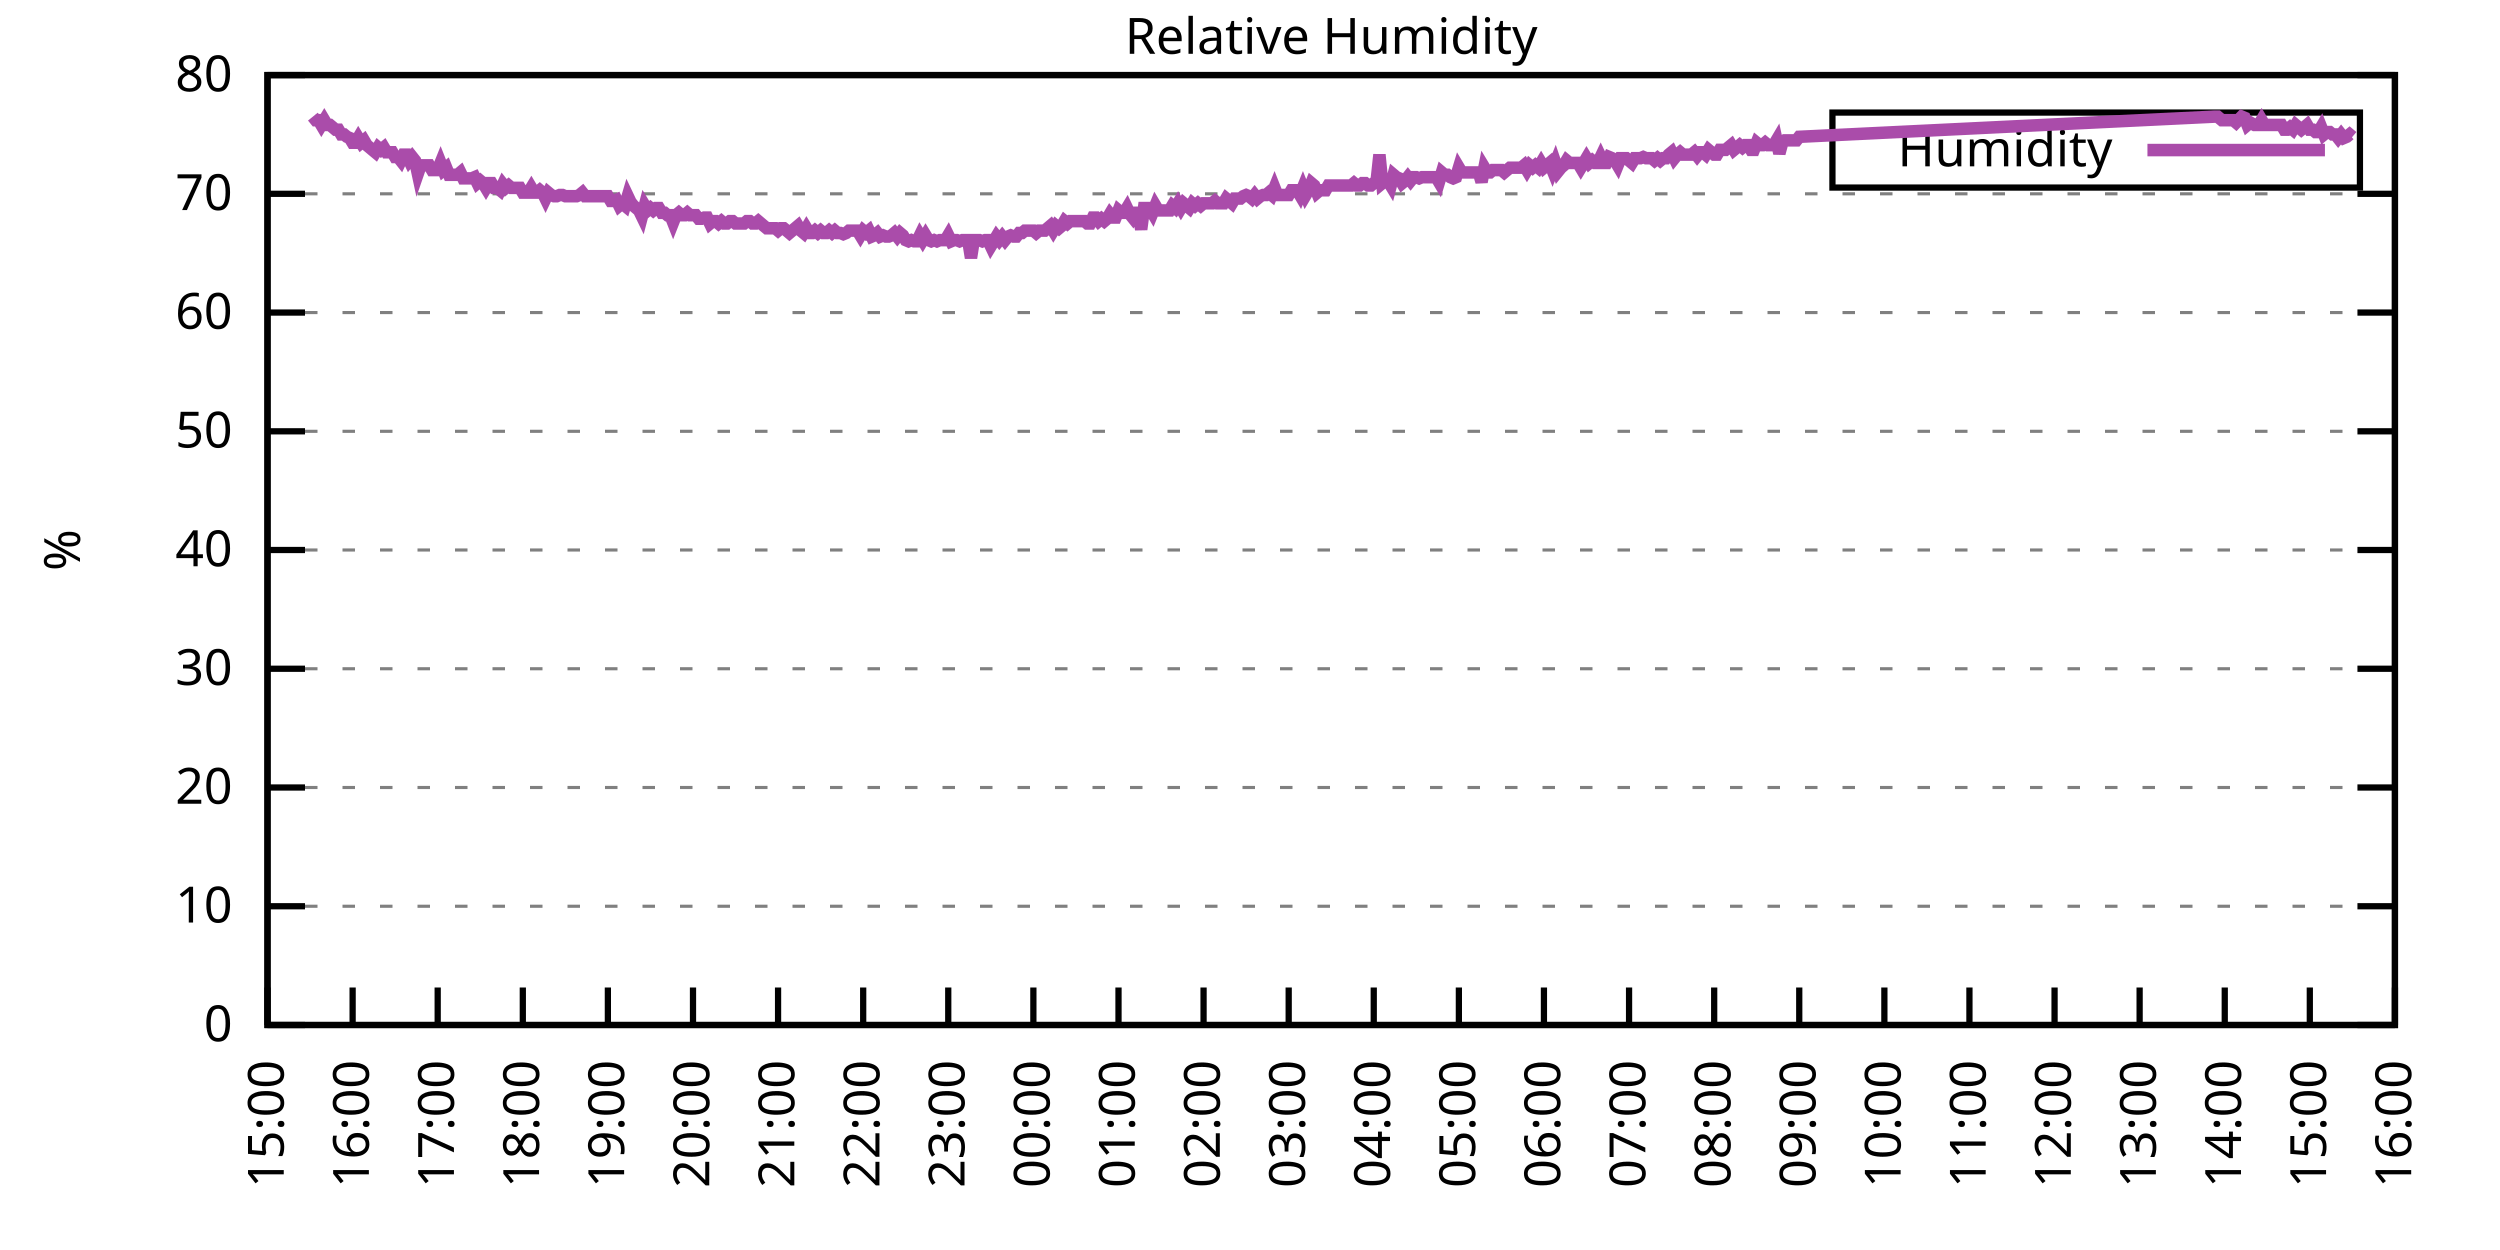
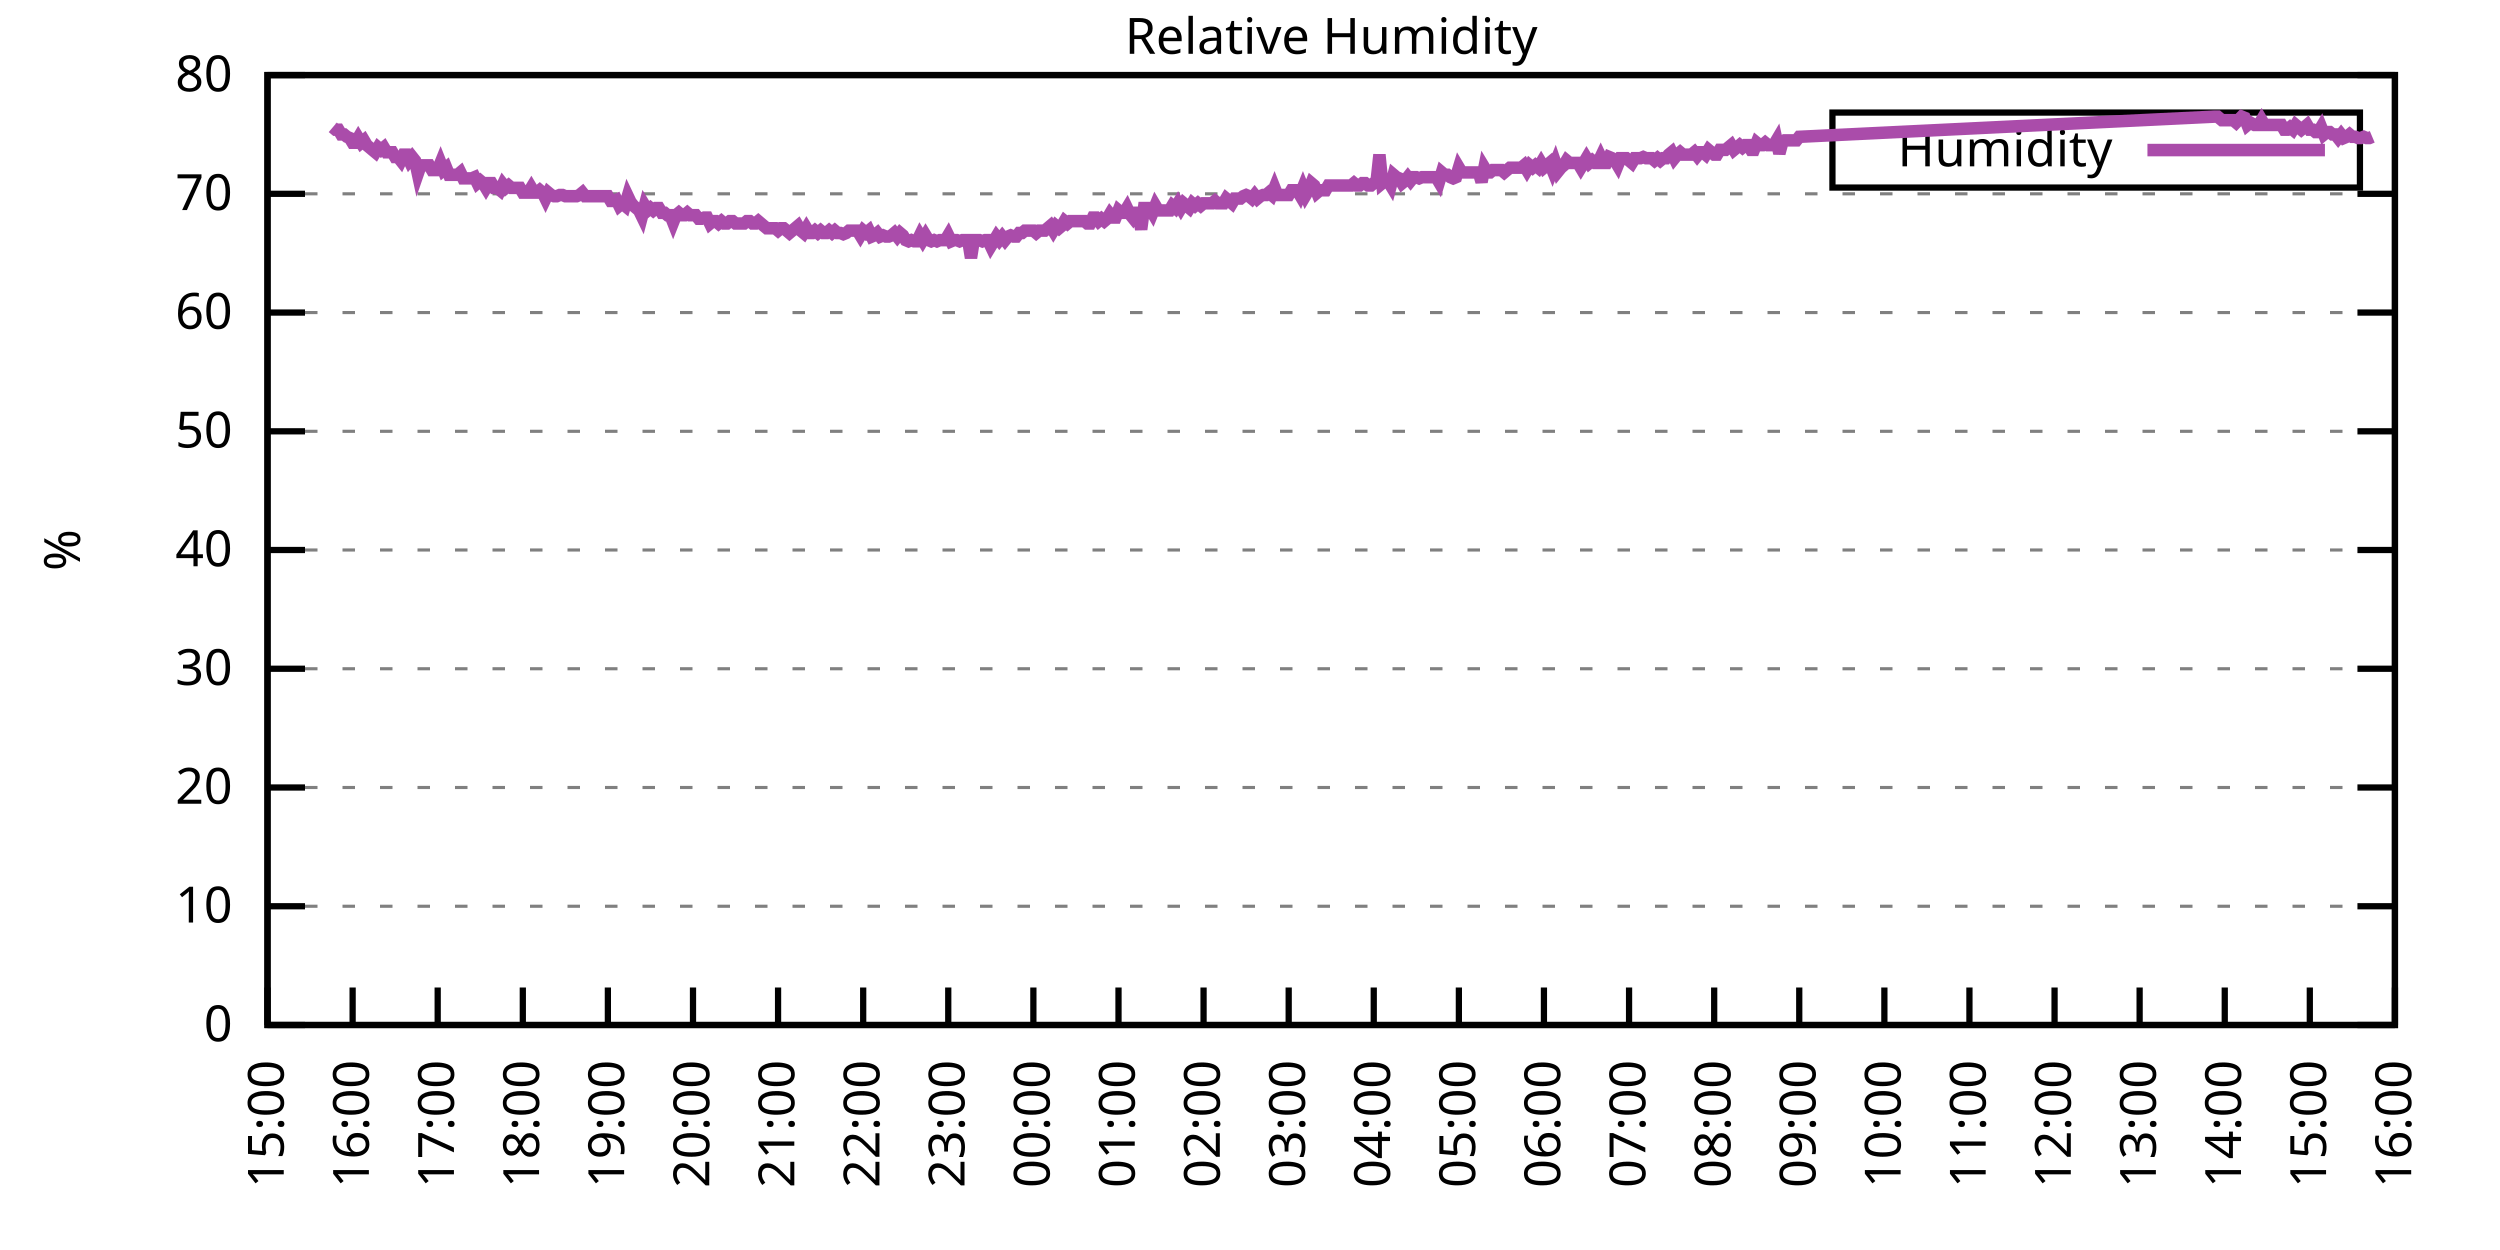
<svg xmlns="http://www.w3.org/2000/svg" xmlns:xlink="http://www.w3.org/1999/xlink" width="400" height="200" viewBox="0 0 400 200">
  <g id="gnuplot_canvas">
    <rect x="0" y="0" width="400" height="200" fill="none" />
    <defs>
      <circle id="gpDot" r="0.5" stroke-width="0.5" stroke="currentColor" />
      <path id="gpPt0" stroke-width="0.333" stroke="currentColor" d="M-1,0 h2 M0,-1 v2" />
      <path id="gpPt1" stroke-width="0.333" stroke="currentColor" d="M-1,-1 L1,1 M1,-1 L-1,1" />
      <path id="gpPt2" stroke-width="0.333" stroke="currentColor" d="M-1,0 L1,0 M0,-1 L0,1 M-1,-1 L1,1 M-1,1 L1,-1" />
      <rect id="gpPt3" stroke-width="0.333" stroke="currentColor" x="-1" y="-1" width="2" height="2" />
      <rect id="gpPt4" stroke-width="0.333" stroke="currentColor" fill="currentColor" x="-1" y="-1" width="2" height="2" />
      <circle id="gpPt5" stroke-width="0.333" stroke="currentColor" cx="0" cy="0" r="1" />
      <use xlink:href="#gpPt5" id="gpPt6" fill="currentColor" stroke="none" />
      <path id="gpPt7" stroke-width="0.333" stroke="currentColor" d="M0,-1.33 L-1.33,0.67 L1.33,0.67 z" />
      <use xlink:href="#gpPt7" id="gpPt8" fill="currentColor" stroke="none" />
      <use xlink:href="#gpPt7" id="gpPt9" stroke="currentColor" transform="rotate(180)" />
      <use xlink:href="#gpPt9" id="gpPt10" fill="currentColor" stroke="none" />
      <use xlink:href="#gpPt3" id="gpPt11" stroke="currentColor" transform="rotate(45)" />
      <use xlink:href="#gpPt11" id="gpPt12" fill="currentColor" stroke="none" />
      <path id="gpPt13" stroke-width="0.333" stroke="currentColor" d="M0,1.330 L1.265,0.411 L0.782,-1.067 L-0.782,-1.076 L-1.265,0.411 z" />
      <use xlink:href="#gpPt13" id="gpPt14" fill="currentColor" stroke="none" />
      <filter id="textbox" filterUnits="objectBoundingBox" x="0" y="0" height="1" width="1">
        <feFlood flood-color="white" flood-opacity="1" result="bgnd" />
        <feComposite in="SourceGraphic" in2="bgnd" operator="atop" />
      </filter>
      <filter id="greybox" filterUnits="objectBoundingBox" x="0" y="0" height="1" width="1">
        <feFlood flood-color="lightgrey" flood-opacity="1" result="grey" />
        <feComposite in="SourceGraphic" in2="grey" operator="atop" />
      </filter>
    </defs>
    <g fill="none" color="white" stroke="currentColor" stroke-width="1.00" stroke-linecap="butt" stroke-linejoin="miter">
</g>
    <g fill="none" color="black" stroke="currentColor" stroke-width="1.00" stroke-linecap="butt" stroke-linejoin="miter">
      <g stroke="none" shape-rendering="crispEdges">
        <polygon fill="rgb(255, 255, 255)" points="42.80,164.00 383.18,164.00 383.18,12.02 42.80,12.02 " />
      </g>
    </g>
    <g fill="none" color="black" stroke="currentColor" stroke-width="1.00" stroke-linecap="butt" stroke-linejoin="miter">
</g>
    <g fill="none" color="black" stroke="black" stroke-width="0.50" stroke-linecap="butt" stroke-linejoin="miter">
</g>
    <g fill="none" color="gray" stroke="currentColor" stroke-width="0.50" stroke-linecap="butt" stroke-linejoin="miter">
      <path stroke="gray" stroke-dasharray="2,4" class="gridline" d="M42.80,164.00 L383.19,164.00  " />
    </g>
    <g fill="none" color="gray" stroke="gray" stroke-width="1.00" stroke-linecap="butt" stroke-linejoin="miter">
</g>
    <g fill="none" color="black" stroke="currentColor" stroke-width="1.00" stroke-linecap="butt" stroke-linejoin="miter">
      <path stroke="black" d="M42.80,164.00 L48.80,164.00 M383.19,164.00 L377.19,164.00  " />
      <g transform="translate(37.20,166.60)" stroke="none" fill="black" font-family="Sans" font-size="8.00" text-anchor="end">
        <text>
          <tspan font-family="Sans"> 0</tspan>
        </text>
      </g>
    </g>
    <g fill="none" color="black" stroke="currentColor" stroke-width="1.00" stroke-linecap="butt" stroke-linejoin="miter">
</g>
    <g fill="none" color="black" stroke="black" stroke-width="0.50" stroke-linecap="butt" stroke-linejoin="miter">
</g>
    <g fill="none" color="gray" stroke="currentColor" stroke-width="0.50" stroke-linecap="butt" stroke-linejoin="miter">
      <path stroke="gray" stroke-dasharray="2,4" class="gridline" d="M42.80,145.00 L383.19,145.00  " />
    </g>
    <g fill="none" color="gray" stroke="gray" stroke-width="1.00" stroke-linecap="butt" stroke-linejoin="miter">
</g>
    <g fill="none" color="black" stroke="currentColor" stroke-width="1.00" stroke-linecap="butt" stroke-linejoin="miter">
      <path stroke="black" d="M42.80,145.00 L48.80,145.00 M383.19,145.00 L377.19,145.00  " />
      <g transform="translate(37.20,147.60)" stroke="none" fill="black" font-family="Sans" font-size="8.00" text-anchor="end">
        <text>
          <tspan font-family="Sans"> 10</tspan>
        </text>
      </g>
    </g>
    <g fill="none" color="black" stroke="currentColor" stroke-width="1.00" stroke-linecap="butt" stroke-linejoin="miter">
</g>
    <g fill="none" color="black" stroke="black" stroke-width="0.50" stroke-linecap="butt" stroke-linejoin="miter">
</g>
    <g fill="none" color="gray" stroke="currentColor" stroke-width="0.50" stroke-linecap="butt" stroke-linejoin="miter">
      <path stroke="gray" stroke-dasharray="2,4" class="gridline" d="M42.80,126.00 L383.19,126.00  " />
    </g>
    <g fill="none" color="gray" stroke="gray" stroke-width="1.00" stroke-linecap="butt" stroke-linejoin="miter">
</g>
    <g fill="none" color="black" stroke="currentColor" stroke-width="1.00" stroke-linecap="butt" stroke-linejoin="miter">
      <path stroke="black" d="M42.80,126.00 L48.80,126.00 M383.19,126.00 L377.19,126.00  " />
      <g transform="translate(37.20,128.60)" stroke="none" fill="black" font-family="Sans" font-size="8.00" text-anchor="end">
        <text>
          <tspan font-family="Sans"> 20</tspan>
        </text>
      </g>
    </g>
    <g fill="none" color="black" stroke="currentColor" stroke-width="1.00" stroke-linecap="butt" stroke-linejoin="miter">
</g>
    <g fill="none" color="black" stroke="black" stroke-width="0.50" stroke-linecap="butt" stroke-linejoin="miter">
</g>
    <g fill="none" color="gray" stroke="currentColor" stroke-width="0.50" stroke-linecap="butt" stroke-linejoin="miter">
      <path stroke="gray" stroke-dasharray="2,4" class="gridline" d="M42.80,107.00 L383.19,107.00  " />
    </g>
    <g fill="none" color="gray" stroke="gray" stroke-width="1.00" stroke-linecap="butt" stroke-linejoin="miter">
</g>
    <g fill="none" color="black" stroke="currentColor" stroke-width="1.00" stroke-linecap="butt" stroke-linejoin="miter">
      <path stroke="black" d="M42.80,107.00 L48.80,107.00 M383.19,107.00 L377.19,107.00  " />
      <g transform="translate(37.20,109.60)" stroke="none" fill="black" font-family="Sans" font-size="8.00" text-anchor="end">
        <text>
          <tspan font-family="Sans"> 30</tspan>
        </text>
      </g>
    </g>
    <g fill="none" color="black" stroke="currentColor" stroke-width="1.00" stroke-linecap="butt" stroke-linejoin="miter">
</g>
    <g fill="none" color="black" stroke="black" stroke-width="0.50" stroke-linecap="butt" stroke-linejoin="miter">
</g>
    <g fill="none" color="gray" stroke="currentColor" stroke-width="0.50" stroke-linecap="butt" stroke-linejoin="miter">
      <path stroke="gray" stroke-dasharray="2,4" class="gridline" d="M42.80,88.00 L383.19,88.00  " />
    </g>
    <g fill="none" color="gray" stroke="gray" stroke-width="1.00" stroke-linecap="butt" stroke-linejoin="miter">
</g>
    <g fill="none" color="black" stroke="currentColor" stroke-width="1.00" stroke-linecap="butt" stroke-linejoin="miter">
      <path stroke="black" d="M42.80,88.00 L48.80,88.00 M383.19,88.00 L377.19,88.00  " />
      <g transform="translate(37.20,90.60)" stroke="none" fill="black" font-family="Sans" font-size="8.00" text-anchor="end">
        <text>
          <tspan font-family="Sans"> 40</tspan>
        </text>
      </g>
    </g>
    <g fill="none" color="black" stroke="currentColor" stroke-width="1.00" stroke-linecap="butt" stroke-linejoin="miter">
</g>
    <g fill="none" color="black" stroke="black" stroke-width="0.50" stroke-linecap="butt" stroke-linejoin="miter">
</g>
    <g fill="none" color="gray" stroke="currentColor" stroke-width="0.50" stroke-linecap="butt" stroke-linejoin="miter">
      <path stroke="gray" stroke-dasharray="2,4" class="gridline" d="M42.80,69.01 L383.19,69.01  " />
    </g>
    <g fill="none" color="gray" stroke="gray" stroke-width="1.00" stroke-linecap="butt" stroke-linejoin="miter">
</g>
    <g fill="none" color="black" stroke="currentColor" stroke-width="1.00" stroke-linecap="butt" stroke-linejoin="miter">
      <path stroke="black" d="M42.80,69.01 L48.80,69.01 M383.19,69.01 L377.19,69.01  " />
      <g transform="translate(37.20,71.61)" stroke="none" fill="black" font-family="Sans" font-size="8.00" text-anchor="end">
        <text>
          <tspan font-family="Sans"> 50</tspan>
        </text>
      </g>
    </g>
    <g fill="none" color="black" stroke="currentColor" stroke-width="1.00" stroke-linecap="butt" stroke-linejoin="miter">
</g>
    <g fill="none" color="black" stroke="black" stroke-width="0.50" stroke-linecap="butt" stroke-linejoin="miter">
</g>
    <g fill="none" color="gray" stroke="currentColor" stroke-width="0.50" stroke-linecap="butt" stroke-linejoin="miter">
      <path stroke="gray" stroke-dasharray="2,4" class="gridline" d="M42.80,50.01 L383.19,50.01  " />
    </g>
    <g fill="none" color="gray" stroke="gray" stroke-width="1.00" stroke-linecap="butt" stroke-linejoin="miter">
</g>
    <g fill="none" color="black" stroke="currentColor" stroke-width="1.00" stroke-linecap="butt" stroke-linejoin="miter">
      <path stroke="black" d="M42.80,50.01 L48.80,50.01 M383.19,50.01 L377.19,50.01  " />
      <g transform="translate(37.20,52.61)" stroke="none" fill="black" font-family="Sans" font-size="8.00" text-anchor="end">
        <text>
          <tspan font-family="Sans"> 60</tspan>
        </text>
      </g>
    </g>
    <g fill="none" color="black" stroke="currentColor" stroke-width="1.00" stroke-linecap="butt" stroke-linejoin="miter">
</g>
    <g fill="none" color="black" stroke="black" stroke-width="0.50" stroke-linecap="butt" stroke-linejoin="miter">
</g>
    <g fill="none" color="gray" stroke="currentColor" stroke-width="0.50" stroke-linecap="butt" stroke-linejoin="miter">
      <path stroke="gray" stroke-dasharray="2,4" class="gridline" d="M42.80,31.01 L383.19,31.01  " />
    </g>
    <g fill="none" color="gray" stroke="gray" stroke-width="1.00" stroke-linecap="butt" stroke-linejoin="miter">
</g>
    <g fill="none" color="black" stroke="currentColor" stroke-width="1.00" stroke-linecap="butt" stroke-linejoin="miter">
      <path stroke="black" d="M42.80,31.01 L48.80,31.01 M383.19,31.01 L377.19,31.01  " />
      <g transform="translate(37.20,33.61)" stroke="none" fill="black" font-family="Sans" font-size="8.00" text-anchor="end">
        <text>
          <tspan font-family="Sans"> 70</tspan>
        </text>
      </g>
    </g>
    <g fill="none" color="black" stroke="currentColor" stroke-width="1.00" stroke-linecap="butt" stroke-linejoin="miter">
</g>
    <g fill="none" color="black" stroke="black" stroke-width="0.50" stroke-linecap="butt" stroke-linejoin="miter">
</g>
    <g fill="none" color="gray" stroke="currentColor" stroke-width="0.50" stroke-linecap="butt" stroke-linejoin="miter">
      <path stroke="gray" stroke-dasharray="2,4" class="gridline" d="M42.80,12.01 L383.19,12.01  " />
    </g>
    <g fill="none" color="gray" stroke="gray" stroke-width="1.00" stroke-linecap="butt" stroke-linejoin="miter">
</g>
    <g fill="none" color="black" stroke="currentColor" stroke-width="1.00" stroke-linecap="butt" stroke-linejoin="miter">
      <path stroke="black" d="M42.80,12.01 L48.80,12.01 M383.19,12.01 L377.19,12.01  " />
      <g transform="translate(37.20,14.61)" stroke="none" fill="black" font-family="Sans" font-size="8.00" text-anchor="end">
        <text>
          <tspan font-family="Sans"> 80</tspan>
        </text>
      </g>
    </g>
    <g fill="none" color="black" stroke="currentColor" stroke-width="1.00" stroke-linecap="butt" stroke-linejoin="miter">
      <path stroke="black" d="M42.80,164.00 L42.80,158.00  " />
      <g transform="translate(45.40,169.60) rotate(270.00)" stroke="none" fill="black" font-family="Sans" font-size="8.00" text-anchor="end">
        <text>
          <tspan font-family="Sans">15:00</tspan>
        </text>
      </g>
    </g>
    <g fill="none" color="black" stroke="currentColor" stroke-width="1.00" stroke-linecap="butt" stroke-linejoin="miter">
      <path stroke="black" d="M56.42,164.00 L56.42,158.00  " />
      <g transform="translate(59.02,169.60) rotate(270.00)" stroke="none" fill="black" font-family="Sans" font-size="8.00" text-anchor="end">
        <text>
          <tspan font-family="Sans">16:00</tspan>
        </text>
      </g>
    </g>
    <g fill="none" color="black" stroke="currentColor" stroke-width="1.00" stroke-linecap="butt" stroke-linejoin="miter">
      <path stroke="black" d="M70.03,164.00 L70.03,158.00  " />
      <g transform="translate(72.63,169.60) rotate(270.00)" stroke="none" fill="black" font-family="Sans" font-size="8.00" text-anchor="end">
        <text>
          <tspan font-family="Sans">17:00</tspan>
        </text>
      </g>
    </g>
    <g fill="none" color="black" stroke="currentColor" stroke-width="1.00" stroke-linecap="butt" stroke-linejoin="miter">
      <path stroke="black" d="M83.65,164.00 L83.65,158.00  " />
      <g transform="translate(86.25,169.60) rotate(270.00)" stroke="none" fill="black" font-family="Sans" font-size="8.00" text-anchor="end">
        <text>
          <tspan font-family="Sans">18:00</tspan>
        </text>
      </g>
    </g>
    <g fill="none" color="black" stroke="currentColor" stroke-width="1.00" stroke-linecap="butt" stroke-linejoin="miter">
      <path stroke="black" d="M97.26,164.00 L97.26,158.00  " />
      <g transform="translate(99.86,169.60) rotate(270.00)" stroke="none" fill="black" font-family="Sans" font-size="8.00" text-anchor="end">
        <text>
          <tspan font-family="Sans">19:00</tspan>
        </text>
      </g>
    </g>
    <g fill="none" color="black" stroke="currentColor" stroke-width="1.00" stroke-linecap="butt" stroke-linejoin="miter">
      <path stroke="black" d="M110.88,164.00 L110.88,158.00  " />
      <g transform="translate(113.48,169.60) rotate(270.00)" stroke="none" fill="black" font-family="Sans" font-size="8.00" text-anchor="end">
        <text>
          <tspan font-family="Sans">20:00</tspan>
        </text>
      </g>
    </g>
    <g fill="none" color="black" stroke="currentColor" stroke-width="1.00" stroke-linecap="butt" stroke-linejoin="miter">
      <path stroke="black" d="M124.49,164.00 L124.49,158.00  " />
      <g transform="translate(127.09,169.60) rotate(270.00)" stroke="none" fill="black" font-family="Sans" font-size="8.00" text-anchor="end">
        <text>
          <tspan font-family="Sans">21:00</tspan>
        </text>
      </g>
    </g>
    <g fill="none" color="black" stroke="currentColor" stroke-width="1.00" stroke-linecap="butt" stroke-linejoin="miter">
      <path stroke="black" d="M138.11,164.00 L138.11,158.00  " />
      <g transform="translate(140.71,169.60) rotate(270.00)" stroke="none" fill="black" font-family="Sans" font-size="8.00" text-anchor="end">
        <text>
          <tspan font-family="Sans">22:00</tspan>
        </text>
      </g>
    </g>
    <g fill="none" color="black" stroke="currentColor" stroke-width="1.00" stroke-linecap="butt" stroke-linejoin="miter">
      <path stroke="black" d="M151.72,164.00 L151.72,158.00  " />
      <g transform="translate(154.32,169.60) rotate(270.00)" stroke="none" fill="black" font-family="Sans" font-size="8.00" text-anchor="end">
        <text>
          <tspan font-family="Sans">23:00</tspan>
        </text>
      </g>
    </g>
    <g fill="none" color="black" stroke="currentColor" stroke-width="1.00" stroke-linecap="butt" stroke-linejoin="miter">
      <path stroke="black" d="M165.34,164.00 L165.34,158.00  " />
      <g transform="translate(167.94,169.60) rotate(270.00)" stroke="none" fill="black" font-family="Sans" font-size="8.00" text-anchor="end">
        <text>
          <tspan font-family="Sans">00:00</tspan>
        </text>
      </g>
    </g>
    <g fill="none" color="black" stroke="currentColor" stroke-width="1.00" stroke-linecap="butt" stroke-linejoin="miter">
      <path stroke="black" d="M178.96,164.00 L178.96,158.00  " />
      <g transform="translate(181.56,169.60) rotate(270.00)" stroke="none" fill="black" font-family="Sans" font-size="8.00" text-anchor="end">
        <text>
          <tspan font-family="Sans">01:00</tspan>
        </text>
      </g>
    </g>
    <g fill="none" color="black" stroke="currentColor" stroke-width="1.00" stroke-linecap="butt" stroke-linejoin="miter">
      <path stroke="black" d="M192.57,164.00 L192.57,158.00  " />
      <g transform="translate(195.17,169.60) rotate(270.00)" stroke="none" fill="black" font-family="Sans" font-size="8.00" text-anchor="end">
        <text>
          <tspan font-family="Sans">02:00</tspan>
        </text>
      </g>
    </g>
    <g fill="none" color="black" stroke="currentColor" stroke-width="1.00" stroke-linecap="butt" stroke-linejoin="miter">
      <path stroke="black" d="M206.19,164.00 L206.19,158.00  " />
      <g transform="translate(208.79,169.60) rotate(270.00)" stroke="none" fill="black" font-family="Sans" font-size="8.00" text-anchor="end">
        <text>
          <tspan font-family="Sans">03:00</tspan>
        </text>
      </g>
    </g>
    <g fill="none" color="black" stroke="currentColor" stroke-width="1.00" stroke-linecap="butt" stroke-linejoin="miter">
      <path stroke="black" d="M219.80,164.00 L219.80,158.00  " />
      <g transform="translate(222.40,169.60) rotate(270.00)" stroke="none" fill="black" font-family="Sans" font-size="8.00" text-anchor="end">
        <text>
          <tspan font-family="Sans">04:00</tspan>
        </text>
      </g>
    </g>
    <g fill="none" color="black" stroke="currentColor" stroke-width="1.00" stroke-linecap="butt" stroke-linejoin="miter">
      <path stroke="black" d="M233.42,164.00 L233.42,158.00  " />
      <g transform="translate(236.02,169.60) rotate(270.00)" stroke="none" fill="black" font-family="Sans" font-size="8.00" text-anchor="end">
        <text>
          <tspan font-family="Sans">05:00</tspan>
        </text>
      </g>
    </g>
    <g fill="none" color="black" stroke="currentColor" stroke-width="1.00" stroke-linecap="butt" stroke-linejoin="miter">
      <path stroke="black" d="M247.03,164.00 L247.03,158.00  " />
      <g transform="translate(249.63,169.60) rotate(270.00)" stroke="none" fill="black" font-family="Sans" font-size="8.00" text-anchor="end">
        <text>
          <tspan font-family="Sans">06:00</tspan>
        </text>
      </g>
    </g>
    <g fill="none" color="black" stroke="currentColor" stroke-width="1.00" stroke-linecap="butt" stroke-linejoin="miter">
      <path stroke="black" d="M260.65,164.00 L260.65,158.00  " />
      <g transform="translate(263.25,169.60) rotate(270.00)" stroke="none" fill="black" font-family="Sans" font-size="8.00" text-anchor="end">
        <text>
          <tspan font-family="Sans">07:00</tspan>
        </text>
      </g>
    </g>
    <g fill="none" color="black" stroke="currentColor" stroke-width="1.00" stroke-linecap="butt" stroke-linejoin="miter">
      <path stroke="black" d="M274.27,164.00 L274.27,158.00  " />
      <g transform="translate(276.87,169.60) rotate(270.00)" stroke="none" fill="black" font-family="Sans" font-size="8.00" text-anchor="end">
        <text>
          <tspan font-family="Sans">08:00</tspan>
        </text>
      </g>
    </g>
    <g fill="none" color="black" stroke="currentColor" stroke-width="1.00" stroke-linecap="butt" stroke-linejoin="miter">
      <path stroke="black" d="M287.88,164.00 L287.88,158.00  " />
      <g transform="translate(290.48,169.60) rotate(270.00)" stroke="none" fill="black" font-family="Sans" font-size="8.00" text-anchor="end">
        <text>
          <tspan font-family="Sans">09:00</tspan>
        </text>
      </g>
    </g>
    <g fill="none" color="black" stroke="currentColor" stroke-width="1.00" stroke-linecap="butt" stroke-linejoin="miter">
      <path stroke="black" d="M301.50,164.00 L301.50,158.00  " />
      <g transform="translate(304.10,169.60) rotate(270.00)" stroke="none" fill="black" font-family="Sans" font-size="8.00" text-anchor="end">
        <text>
          <tspan font-family="Sans">10:00</tspan>
        </text>
      </g>
    </g>
    <g fill="none" color="black" stroke="currentColor" stroke-width="1.00" stroke-linecap="butt" stroke-linejoin="miter">
      <path stroke="black" d="M315.11,164.00 L315.11,158.00  " />
      <g transform="translate(317.71,169.60) rotate(270.00)" stroke="none" fill="black" font-family="Sans" font-size="8.00" text-anchor="end">
        <text>
          <tspan font-family="Sans">11:00</tspan>
        </text>
      </g>
    </g>
    <g fill="none" color="black" stroke="currentColor" stroke-width="1.00" stroke-linecap="butt" stroke-linejoin="miter">
      <path stroke="black" d="M328.73,164.00 L328.73,158.00  " />
      <g transform="translate(331.33,169.60) rotate(270.00)" stroke="none" fill="black" font-family="Sans" font-size="8.00" text-anchor="end">
        <text>
          <tspan font-family="Sans">12:00</tspan>
        </text>
      </g>
    </g>
    <g fill="none" color="black" stroke="currentColor" stroke-width="1.00" stroke-linecap="butt" stroke-linejoin="miter">
      <path stroke="black" d="M342.34,164.00 L342.34,158.00  " />
      <g transform="translate(344.94,169.60) rotate(270.00)" stroke="none" fill="black" font-family="Sans" font-size="8.00" text-anchor="end">
        <text>
          <tspan font-family="Sans">13:00</tspan>
        </text>
      </g>
    </g>
    <g fill="none" color="black" stroke="currentColor" stroke-width="1.00" stroke-linecap="butt" stroke-linejoin="miter">
      <path stroke="black" d="M355.96,164.00 L355.96,158.00  " />
      <g transform="translate(358.56,169.60) rotate(270.00)" stroke="none" fill="black" font-family="Sans" font-size="8.00" text-anchor="end">
        <text>
          <tspan font-family="Sans">14:00</tspan>
        </text>
      </g>
    </g>
    <g fill="none" color="black" stroke="currentColor" stroke-width="1.00" stroke-linecap="butt" stroke-linejoin="miter">
      <path stroke="black" d="M369.57,164.00 L369.57,158.00  " />
      <g transform="translate(372.17,169.60) rotate(270.00)" stroke="none" fill="black" font-family="Sans" font-size="8.00" text-anchor="end">
        <text>
          <tspan font-family="Sans">15:00</tspan>
        </text>
      </g>
    </g>
    <g fill="none" color="black" stroke="currentColor" stroke-width="1.00" stroke-linecap="butt" stroke-linejoin="miter">
      <path stroke="black" d="M383.19,164.00 L383.19,158.00  " />
      <g transform="translate(385.79,169.60) rotate(270.00)" stroke="none" fill="black" font-family="Sans" font-size="8.00" text-anchor="end">
        <text>
          <tspan font-family="Sans">16:00</tspan>
        </text>
      </g>
    </g>
    <g fill="none" color="black" stroke="currentColor" stroke-width="1.00" stroke-linecap="butt" stroke-linejoin="miter">
</g>
    <g fill="none" color="black" stroke="currentColor" stroke-width="1.00" stroke-linecap="butt" stroke-linejoin="miter">
      <path stroke="black" d="M42.80,12.01 L42.80,164.00 L383.19,164.00 L383.19,12.01 L42.80,12.01 Z  " />
    </g>
    <g fill="none" color="black" stroke="currentColor" stroke-width="1.00" stroke-linecap="butt" stroke-linejoin="miter">
</g>
    <g fill="none" color="black" stroke="currentColor" stroke-width="1.00" stroke-linecap="butt" stroke-linejoin="miter">
      <path stroke="black" d="M293.19,30.01 L293.19,18.01 L377.59,18.01 L377.59,30.01 L293.19,30.01 Z  " />
    </g>
    <g id="Relative_Humidity_plot_1">
      <g fill="none" color="white" stroke="black" stroke-width="2.00" stroke-linecap="butt" stroke-linejoin="miter">
</g>
      <g fill="none" color="black" stroke="currentColor" stroke-width="2.00" stroke-linecap="butt" stroke-linejoin="miter">
        <g transform="translate(337.99,26.61)" stroke="none" fill="black" font-family="Sans" font-size="8.00" text-anchor="end">
          <text>
            <tspan font-family="Sans">Humidity</tspan>
          </text>
        </g>
      </g>
      <g fill="none" color="black" stroke="currentColor" stroke-width="2.00" stroke-linecap="butt" stroke-linejoin="miter">
-         <path stroke="rgb(170,  76, 170)" d="M343.59,24.01 L371.99,24.01 M50.06,18.66 L50.52,19.23 L50.97,19.23 L51.42,19.99 L51.88,19.23 L52.33,19.99   L52.78,19.99 L53.24,20.37 L53.69,20.75 L54.15,20.75 L54.60,21.51 L55.05,21.51 L55.51,21.89 L55.96,22.08   L56.42,22.84 L56.87,22.84 L57.32,22.08 L57.78,22.84 L58.23,22.46 L58.68,23.22 L59.14,23.60 L59.59,23.98   L60.05,24.36 L60.50,23.60 L60.95,23.98 L61.41,23.60 L61.86,24.36 L62.32,24.36 L62.77,24.36 L63.22,25.12   L63.68,25.12 L64.13,25.69 L64.58,24.74 L65.04,24.74 L65.49,25.69 L65.95,25.12 L66.40,25.69 L66.85,27.78   L67.31,26.45 L67.76,26.45 L68.22,26.45 L68.67,26.45 L69.12,27.21 L69.58,27.21 L70.03,27.21 L70.49,26.07   L70.94,27.21 L71.39,26.83 L71.85,27.97 L72.30,27.97 L72.75,27.97 L73.21,27.97 L73.66,27.59 L74.12,28.54   L74.57,28.54 L75.02,28.54 L75.48,28.54 L75.93,28.35 L76.39,29.30 L76.84,28.92 L77.29,29.30 L77.75,30.06   L78.20,29.30 L78.65,29.30 L79.11,30.06 L79.56,30.06 L80.02,30.44 L80.47,29.49 L80.92,30.06 L81.38,29.68   L81.83,30.06 L82.29,30.06 L82.74,30.06 L83.19,30.06 L83.65,30.82 L84.10,30.82 L84.55,30.82 L85.01,30.06   L85.46,30.82 L85.92,30.82 L86.37,30.44 L86.82,30.82 L87.28,31.77 L87.73,30.82 L88.19,31.20 L88.64,31.39   L89.09,31.39 L89.55,31.20 L90.00,31.20 L90.45,31.39 L90.91,31.39 L91.36,31.39 L91.82,31.39 L92.27,31.39   L92.72,31.20 L93.18,30.82 L93.63,31.39 L94.09,31.39 L94.54,31.39 L94.99,31.39 L95.45,31.39 L95.90,31.39   L96.35,31.39 L96.81,31.39 L97.26,31.39 L97.72,32.15 L98.17,32.15 L98.62,31.96 L99.08,32.91 L99.53,32.53   L99.99,32.91 L100.44,31.39 L100.89,32.34 L101.35,32.91 L101.80,33.29 L102.25,33.67 L102.71,34.62 L103.16,32.91   L103.62,33.67 L104.07,33.29 L104.52,33.67 L104.98,33.29 L105.43,33.29 L105.89,34.05 L106.34,34.05 L106.79,34.43   L107.25,34.43 L107.70,35.57 L108.15,34.43 L108.61,34.05 L109.06,34.43 L109.52,34.43 L109.97,34.05 L110.42,34.43   L110.88,34.43 L111.33,34.43 L111.79,35.00 L112.24,35.00 L112.69,34.81 L113.15,34.81 L113.60,35.76 L114.05,35.38   L114.51,35.38 L114.96,35.76 L115.42,35.38 L115.87,35.76 L116.32,35.76 L116.78,35.38 L117.23,35.38 L117.69,35.76   L118.14,35.76 L118.59,35.76 L119.05,35.76 L119.50,35.38 L119.96,35.38 L120.41,35.76 L120.86,35.76 L121.32,35.38   L121.77,35.76 L122.22,36.14 L122.68,36.52 L123.13,36.52 L123.59,36.52 L124.04,36.52 L124.49,36.90 L124.95,36.52   L125.40,36.52 L125.86,36.90 L126.31,37.28 L126.76,36.90 L127.22,36.52 L127.67,36.14 L128.12,36.90 L128.58,37.28   L129.03,36.52 L129.49,37.28 L129.94,37.28 L130.39,36.90 L130.85,37.28 L131.30,36.90 L131.76,37.28 L132.21,37.28   L132.66,36.90 L133.12,37.28 L133.57,36.90 L134.02,37.28 L134.48,37.28 L134.93,37.47 L135.39,37.28 L135.84,36.90   L136.29,36.90 L136.75,36.90 L137.20,36.90 L137.66,37.66 L138.11,36.90 L138.56,37.28 L139.02,36.90 L139.47,37.85   L139.92,37.66 L140.38,37.28 L140.83,37.85 L141.29,37.66 L141.74,37.85 L142.19,37.85 L142.65,37.66 L143.10,37.28   L143.56,37.85 L144.01,37.28 L144.46,37.66 L144.92,38.42 L145.37,38.61 L145.82,38.42 L146.28,38.61 L146.73,38.61   L147.19,37.66 L147.64,38.42 L148.09,37.66 L148.55,38.42 L149.00,38.61 L149.46,38.42 L149.91,38.61 L150.36,38.42   L150.82,38.42 L151.27,38.42 L151.72,37.66 L152.18,38.61 L152.63,38.42 L153.09,38.42 L153.54,38.61 L153.99,38.42   L154.45,38.42 L154.90,38.42 L155.36,41.27 L155.81,38.42 L156.26,38.42 L156.72,38.42 L157.17,38.61 L157.62,38.42   L158.08,38.42 L158.53,39.37 L158.99,38.61 L159.44,37.85 L159.89,38.42 L160.35,37.85 L160.80,38.42 L161.26,37.85   L161.71,37.66 L162.16,37.85 L162.62,37.85 L163.07,37.28 L163.52,37.28 L163.98,36.90 L164.43,36.90 L164.89,36.90   L165.34,36.90 L165.79,37.28 L166.25,36.90 L166.70,36.90 L167.16,36.90 L167.61,36.52 L168.06,36.14 L168.52,36.90   L168.97,36.14 L169.43,36.52 L169.88,36.14 L170.33,35.38 L170.79,35.76 L171.24,35.38 L171.69,35.38 L172.15,35.38   L172.60,35.38 L173.06,35.38 L173.51,35.38 L173.96,35.76 L174.42,35.76 L174.87,34.81 L175.33,34.81 L175.78,35.38   L176.23,35.00 L176.69,35.38 L177.14,35.00 L177.59,34.24 L178.05,34.81 L178.50,34.81 L178.96,33.67 L179.41,34.05   L179.86,34.05 L180.32,33.29 L180.77,34.24 L181.23,34.81 L181.68,34.05 L182.13,34.05 L182.59,36.71 L183.04,33.29   L183.49,33.29 L183.95,33.29 L184.40,34.05 L184.86,32.91 L185.31,33.67 L185.76,33.67 L186.22,33.67 L186.67,33.67   L187.13,33.67 L187.58,32.91 L188.03,33.29 L188.49,32.53 L188.94,33.29 L189.39,32.53 L189.85,32.91 L190.30,33.29   L190.76,32.53 L191.21,32.91 L191.66,32.53 L192.12,32.91 L192.57,32.53 L193.03,32.53 L193.48,32.53 L193.93,32.53   L194.39,32.15 L194.84,32.53 L195.29,32.53 L195.75,32.53 L196.20,31.77 L196.66,32.15 L197.11,32.53 L197.56,31.77   L198.02,31.77 L198.47,31.77 L198.93,31.39 L199.38,31.20 L199.83,31.39 L200.29,31.77 L200.74,31.20 L201.19,31.77   L201.65,31.39 L202.10,31.20 L202.56,31.20 L203.01,30.82 L203.46,31.20 L203.92,30.06 L204.37,31.20 L204.83,31.20   L205.28,31.20 L205.73,31.20 L206.19,31.20 L206.64,30.44 L207.09,30.44 L207.55,30.44 L208.00,31.20 L208.46,30.06   L208.91,31.20 L209.36,30.44 L209.82,29.30 L210.27,29.68 L210.73,30.82 L211.18,30.44 L211.63,30.44 L212.09,30.44   L212.54,29.68 L213.00,29.68 L213.45,29.68 L213.90,29.68 L214.36,29.68 L214.81,29.68 L215.26,29.68 L215.72,29.68   L216.17,29.68 L216.63,29.30 L217.08,29.68 L217.53,29.68 L217.99,29.30 L218.44,29.30 L218.90,29.68 L219.35,29.68   L219.80,29.30 L220.26,28.92 L220.71,24.74 L221.16,29.30 L221.62,28.92 L222.07,28.92 L222.53,29.68 L222.98,27.97   L223.43,28.35 L223.89,28.54 L224.34,29.30 L224.80,28.92 L225.25,28.35 L225.70,28.92 L226.16,28.35 L226.61,28.35   L227.06,28.54 L227.52,28.35 L227.97,28.35 L228.43,28.35 L228.88,28.35 L229.33,28.35 L229.79,28.35 L230.24,29.11   L230.70,27.59 L231.15,27.97 L231.60,27.97 L232.06,28.35 L232.51,28.54 L232.96,28.35 L233.42,26.83 L233.87,27.59   L234.33,27.59 L234.78,27.59 L235.23,27.59 L235.69,27.59 L236.14,27.59 L236.60,27.59 L237.05,29.11 L237.50,26.83   L237.96,27.59 L238.41,27.59 L238.86,27.21 L239.32,27.21 L239.77,27.21 L240.23,27.21 L240.68,27.59 L241.13,27.21   L241.59,26.83 L242.04,26.83 L242.50,26.83 L242.95,26.83 L243.40,26.83 L243.86,26.45 L244.31,27.21 L244.76,26.45   L245.22,26.83 L245.67,26.45 L246.13,26.83 L246.58,26.07 L247.03,26.83 L247.49,26.45 L247.94,26.07 L248.40,27.21   L248.85,26.07 L249.30,27.40 L249.76,26.83 L250.21,26.45 L250.66,25.69 L251.12,26.07 L251.57,26.07 L252.03,26.07   L252.48,26.07 L252.93,26.83 L253.39,26.07 L253.84,25.31 L254.30,26.07 L254.75,25.69 L255.20,26.07 L255.66,26.07   L256.11,25.12 L256.56,26.07 L257.02,26.07 L257.47,25.12 L257.93,25.31 L258.38,25.69 L258.83,26.45 L259.29,25.31   L259.74,25.31 L260.20,25.31 L260.65,25.69 L261.10,26.07 L261.56,25.31 L262.01,25.31 L262.47,25.31 L262.92,25.12   L263.37,25.31 L263.83,25.31 L264.28,25.31 L264.73,25.69 L265.19,25.31 L265.64,25.69 L266.10,25.31 L266.55,25.31   L267.00,24.74 L267.46,24.36 L267.91,25.31 L268.37,24.74 L268.82,24.36 L269.27,24.74 L269.73,24.74 L270.18,24.74   L270.63,24.74 L271.09,24.36 L271.54,24.93 L272.00,24.36 L272.45,24.36 L272.90,24.74 L273.36,23.98 L273.81,24.36   L274.27,24.74 L274.72,24.74 L275.17,23.98 L275.63,23.98 L276.08,23.98 L276.53,23.60 L276.99,23.22 L277.44,23.98   L277.90,23.60 L278.35,23.22 L278.80,23.60 L279.26,23.22 L279.71,23.22 L280.17,23.98 L280.62,23.98 L281.07,22.84   L281.53,23.22 L281.98,23.22 L282.43,22.84 L282.89,23.22 L283.34,23.22 L283.80,23.22 L284.25,22.46 L284.70,24.55   L285.16,22.84 L285.61,22.46 L286.07,22.46 L286.52,22.46 L286.97,22.46 L287.43,22.46 L287.88,21.89 L354.37,18.66   L354.82,18.66 L355.50,19.23 L356.41,19.23 L356.87,19.23 L357.32,19.23 L357.77,19.61 L358.68,18.66 L359.14,18.85   L359.59,19.99 L360.04,19.61 L360.72,19.99 L361.41,19.99 L361.86,19.23 L362.31,19.99 L362.77,19.99 L363.22,19.99   L363.90,19.99 L364.58,19.99 L365.04,19.99 L365.49,20.75 L365.94,20.75 L366.40,20.37 L366.85,20.75 L367.31,19.99   L367.76,20.37 L368.21,20.75 L368.67,20.37 L369.12,19.99 L369.57,20.75 L370.03,20.75 L370.48,21.13 L370.94,21.13   L371.39,20.37 L371.84,21.51 L372.30,21.13 L372.75,21.13 L373.21,21.51 L373.66,21.51 L374.11,22.08 L374.57,21.51   L375.02,22.08 L375.47,21.89 L375.93,21.51 L376.38,21.89  " />
+         <path stroke="rgb(170,  76, 170)" d="M343.59,24.01 L371.99,24.01 M53.24,20.37 L53.69,20.75 L54.15,20.75 L54.60,21.51 L55.05,21.51 L55.51,21.89   L55.96,22.08 L56.42,22.84 L56.87,22.84 L57.32,22.08 L57.78,22.84 L58.23,22.46 L58.68,23.22 L59.14,23.60   L59.59,23.98 L60.05,24.36 L60.50,23.60 L60.95,23.98 L61.41,23.60 L61.86,24.36 L62.32,24.36 L62.77,24.36   L63.22,25.12 L63.68,25.12 L64.13,25.69 L64.58,24.74 L65.04,24.74 L65.49,25.69 L65.95,25.12 L66.40,25.69   L66.85,27.78 L67.31,26.45 L67.76,26.45 L68.22,26.45 L68.67,26.45 L69.12,27.21 L69.58,27.21 L70.03,27.21   L70.49,26.07 L70.94,27.21 L71.39,26.83 L71.85,27.97 L72.30,27.97 L72.75,27.97 L73.21,27.97 L73.66,27.59   L74.12,28.54 L74.57,28.54 L75.02,28.54 L75.48,28.54 L75.93,28.35 L76.39,29.30 L76.84,28.92 L77.29,29.30   L77.75,30.06 L78.20,29.30 L78.65,29.30 L79.11,30.06 L79.56,30.06 L80.02,30.44 L80.47,29.49 L80.92,30.06   L81.38,29.68 L81.83,30.06 L82.29,30.06 L82.74,30.06 L83.19,30.06 L83.65,30.82 L84.10,30.82 L84.55,30.82   L85.01,30.06 L85.46,30.82 L85.92,30.82 L86.37,30.44 L86.82,30.82 L87.28,31.77 L87.73,30.82 L88.19,31.20   L88.64,31.39 L89.09,31.39 L89.55,31.20 L90.00,31.20 L90.45,31.39 L90.91,31.39 L91.36,31.39 L91.82,31.39   L92.27,31.39 L92.72,31.20 L93.18,30.82 L93.63,31.39 L94.09,31.39 L94.54,31.39 L94.99,31.39 L95.45,31.39   L95.90,31.39 L96.35,31.39 L96.81,31.39 L97.26,31.39 L97.72,32.15 L98.17,32.15 L98.62,31.96 L99.08,32.91   L99.53,32.53 L99.99,32.91 L100.44,31.39 L100.89,32.34 L101.35,32.91 L101.80,33.29 L102.25,33.67 L102.71,34.62   L103.16,32.91 L103.62,33.67 L104.07,33.29 L104.52,33.67 L104.98,33.29 L105.43,33.29 L105.89,34.05 L106.34,34.05   L106.79,34.43 L107.25,34.43 L107.70,35.57 L108.15,34.43 L108.61,34.05 L109.06,34.43 L109.52,34.43 L109.97,34.05   L110.42,34.43 L110.88,34.43 L111.33,34.43 L111.79,35.00 L112.24,35.00 L112.69,34.81 L113.15,34.81 L113.60,35.76   L114.05,35.38 L114.51,35.38 L114.96,35.76 L115.42,35.38 L115.87,35.76 L116.32,35.76 L116.78,35.38 L117.23,35.38   L117.69,35.76 L118.14,35.76 L118.59,35.76 L119.05,35.76 L119.50,35.38 L119.96,35.38 L120.41,35.76 L120.86,35.76   L121.32,35.38 L121.77,35.76 L122.22,36.14 L122.68,36.52 L123.13,36.52 L123.59,36.52 L124.04,36.52 L124.49,36.90   L124.95,36.52 L125.40,36.52 L125.86,36.90 L126.31,37.28 L126.76,36.90 L127.22,36.52 L127.67,36.14 L128.12,36.90   L128.58,37.28 L129.03,36.52 L129.49,37.28 L129.94,37.28 L130.39,36.90 L130.85,37.28 L131.30,36.90 L131.76,37.28   L132.21,37.28 L132.66,36.90 L133.12,37.28 L133.57,36.90 L134.02,37.28 L134.48,37.28 L134.93,37.47 L135.39,37.28   L135.84,36.90 L136.29,36.90 L136.75,36.90 L137.20,36.90 L137.66,37.66 L138.11,36.90 L138.56,37.28 L139.02,36.90   L139.47,37.85 L139.92,37.66 L140.38,37.28 L140.83,37.85 L141.29,37.66 L141.74,37.85 L142.19,37.85 L142.65,37.66   L143.10,37.28 L143.56,37.85 L144.01,37.28 L144.46,37.66 L144.92,38.42 L145.37,38.61 L145.82,38.42 L146.28,38.61   L146.73,38.61 L147.19,37.66 L147.64,38.42 L148.09,37.66 L148.55,38.42 L149.00,38.61 L149.46,38.42 L149.91,38.61   L150.36,38.42 L150.82,38.42 L151.27,38.42 L151.72,37.66 L152.18,38.61 L152.63,38.42 L153.09,38.42 L153.54,38.61   L153.99,38.42 L154.45,38.42 L154.90,38.42 L155.36,41.27 L155.81,38.42 L156.26,38.42 L156.72,38.42 L157.17,38.61   L157.62,38.42 L158.08,38.42 L158.53,39.37 L158.99,38.61 L159.44,37.85 L159.89,38.42 L160.35,37.85 L160.80,38.42   L161.26,37.85 L161.71,37.66 L162.16,37.85 L162.62,37.85 L163.07,37.28 L163.52,37.28 L163.98,36.90 L164.43,36.90   L164.89,36.90 L165.34,36.90 L165.79,37.28 L166.25,36.90 L166.70,36.90 L167.16,36.90 L167.61,36.52 L168.06,36.14   L168.52,36.90 L168.97,36.14 L169.43,36.52 L169.88,36.14 L170.33,35.38 L170.79,35.76 L171.24,35.38 L171.69,35.38   L172.15,35.38 L172.60,35.38 L173.06,35.38 L173.51,35.38 L173.96,35.76 L174.42,35.76 L174.87,34.81 L175.33,34.81   L175.78,35.38 L176.23,35.00 L176.69,35.38 L177.14,35.00 L177.59,34.24 L178.05,34.81 L178.50,34.81 L178.96,33.67   L179.41,34.05 L179.86,34.05 L180.32,33.29 L180.77,34.24 L181.23,34.81 L181.68,34.05 L182.13,34.05 L182.59,36.71   L183.04,33.29 L183.49,33.29 L183.95,33.29 L184.40,34.05 L184.86,32.91 L185.31,33.67 L185.76,33.67 L186.22,33.67   L186.67,33.67 L187.13,33.67 L187.58,32.91 L188.03,33.29 L188.49,32.53 L188.94,33.29 L189.39,32.53 L189.85,32.91   L190.30,33.29 L190.76,32.53 L191.21,32.91 L191.66,32.53 L192.12,32.91 L192.57,32.53 L193.03,32.53 L193.48,32.53   L193.93,32.53 L194.39,32.15 L194.84,32.53 L195.29,32.53 L195.75,32.53 L196.20,31.77 L196.66,32.15 L197.11,32.53   L197.56,31.77 L198.02,31.77 L198.47,31.77 L198.93,31.39 L199.38,31.20 L199.83,31.39 L200.29,31.77 L200.74,31.20   L201.19,31.77 L201.65,31.39 L202.10,31.20 L202.56,31.20 L203.01,30.82 L203.46,31.20 L203.92,30.06 L204.37,31.20   L204.83,31.20 L205.28,31.20 L205.73,31.20 L206.19,31.20 L206.64,30.44 L207.09,30.44 L207.55,30.44 L208.00,31.20   L208.46,30.06 L208.91,31.20 L209.36,30.44 L209.82,29.30 L210.27,29.68 L210.73,30.82 L211.18,30.44 L211.63,30.44   L212.09,30.44 L212.54,29.68 L213.00,29.68 L213.45,29.68 L213.90,29.68 L214.36,29.68 L214.81,29.68 L215.26,29.68   L215.72,29.68 L216.17,29.68 L216.63,29.30 L217.08,29.68 L217.53,29.68 L217.99,29.30 L218.44,29.30 L218.90,29.68   L219.35,29.68 L219.80,29.30 L220.26,28.92 L220.71,24.74 L221.16,29.30 L221.62,28.92 L222.07,28.92 L222.53,29.68   L222.98,27.97 L223.43,28.35 L223.89,28.54 L224.34,29.30 L224.80,28.92 L225.25,28.35 L225.70,28.92 L226.16,28.35   L226.61,28.35 L227.06,28.54 L227.52,28.35 L227.97,28.35 L228.43,28.35 L228.88,28.35 L229.33,28.35 L229.79,28.35   L230.24,29.11 L230.70,27.59 L231.15,27.97 L231.60,27.97 L232.06,28.35 L232.51,28.54 L232.96,28.35 L233.42,26.83   L233.87,27.59 L234.33,27.59 L234.78,27.59 L235.23,27.59 L235.69,27.59 L236.14,27.59 L236.60,27.59 L237.05,29.11   L237.50,26.83 L237.96,27.59 L238.41,27.59 L238.86,27.21 L239.32,27.21 L239.77,27.21 L240.23,27.21 L240.68,27.59   L241.13,27.21 L241.59,26.83 L242.04,26.83 L242.50,26.83 L242.95,26.83 L243.40,26.83 L243.86,26.45 L244.31,27.21   L244.76,26.45 L245.22,26.83 L245.67,26.45 L246.13,26.83 L246.58,26.07 L247.03,26.83 L247.49,26.45 L247.94,26.07   L248.40,27.21 L248.85,26.07 L249.30,27.40 L249.76,26.83 L250.21,26.45 L250.66,25.69 L251.12,26.07 L251.57,26.07   L252.03,26.07 L252.48,26.07 L252.93,26.83 L253.39,26.07 L253.84,25.31 L254.30,26.07 L254.75,25.69 L255.20,26.07   L255.66,26.07 L256.11,25.12 L256.56,26.07 L257.02,26.07 L257.47,25.12 L257.93,25.31 L258.38,25.69 L258.83,26.45   L259.29,25.31 L259.74,25.31 L260.20,25.31 L260.65,25.69 L261.10,26.07 L261.56,25.31 L262.01,25.31 L262.47,25.31   L262.92,25.12 L263.37,25.31 L263.83,25.31 L264.28,25.31 L264.73,25.69 L265.19,25.31 L265.64,25.69 L266.10,25.31   L266.55,25.31 L267.00,24.74 L267.46,24.36 L267.91,25.31 L268.37,24.74 L268.82,24.36 L269.27,24.74 L269.73,24.74   L270.18,24.74 L270.63,24.74 L271.09,24.36 L271.54,24.93 L272.00,24.36 L272.45,24.36 L272.90,24.74 L273.36,23.98   L273.81,24.36 L274.27,24.74 L274.72,24.74 L275.17,23.98 L275.63,23.98 L276.08,23.98 L276.53,23.60 L276.99,23.22   L277.44,23.98 L277.90,23.60 L278.35,23.22 L278.80,23.60 L279.26,23.22 L279.71,23.22 L280.17,23.98 L280.62,23.98   L281.07,22.84 L281.53,23.22 L281.98,23.22 L282.43,22.84 L282.89,23.22 L283.34,23.22 L283.80,23.22 L284.25,22.46   L284.70,24.55 L285.16,22.84 L285.61,22.46 L286.07,22.46 L286.52,22.46 L286.97,22.46 L287.43,22.46 L287.88,21.89   L354.37,18.66 L354.82,18.66 L355.50,19.23 L356.41,19.23 L356.87,19.23 L357.32,19.23 L357.77,19.61 L358.68,18.66   L359.14,18.85 L359.59,19.99 L360.04,19.61 L360.72,19.99 L361.41,19.99 L361.86,19.23 L362.31,19.99 L362.77,19.99   L363.22,19.99 L363.90,19.99 L364.58,19.99 L365.04,19.99 L365.49,20.75 L365.94,20.75 L366.40,20.37 L366.85,20.75   L367.31,19.99 L367.76,20.37 L368.21,20.75 L368.67,20.37 L369.12,19.99 L369.57,20.75 L370.03,20.75 L370.48,21.13   L370.94,21.13 L371.39,20.37 L371.84,21.51 L372.30,21.13 L372.75,21.13 L373.21,21.51 L373.66,21.51 L374.11,22.08   L374.57,21.51 L375.02,22.08 L375.47,21.89 L375.93,21.51 L376.38,21.89 L376.84,21.89 L377.29,22.08 L377.74,22.08   L378.20,21.89 L378.65,22.08 L379.11,22.08 L379.56,21.89  " />
      </g>
    </g>
    <g fill="none" color="black" stroke="currentColor" stroke-width="2.00" stroke-linecap="butt" stroke-linejoin="miter">
</g>
    <g fill="none" color="black" stroke="black" stroke-width="1.00" stroke-linecap="butt" stroke-linejoin="miter">
</g>
    <g fill="none" color="black" stroke="currentColor" stroke-width="1.00" stroke-linecap="butt" stroke-linejoin="miter">
      <path stroke="black" d="M42.80,12.01 L42.80,164.00 L383.19,164.00 L383.19,12.01 L42.80,12.01 Z  " />
      <g transform="translate(12.80,88.01) rotate(270.00)" stroke="none" fill="black" font-family="Sans" font-size="8.00" text-anchor="middle">
        <text>
          <tspan font-family="Sans">%</tspan>
        </text>
      </g>
    </g>
    <g fill="none" color="black" stroke="currentColor" stroke-width="1.00" stroke-linecap="butt" stroke-linejoin="miter">
</g>
    <g fill="none" color="black" stroke="currentColor" stroke-width="1.00" stroke-linecap="butt" stroke-linejoin="miter">
      <g transform="translate(212.99,8.61)" stroke="none" fill="black" font-family="Sans" font-size="8.00" text-anchor="middle">
        <text>
          <tspan font-family="Sans">Relative Humidity</tspan>
        </text>
      </g>
    </g>
    <g fill="none" color="black" stroke="currentColor" stroke-width="1.00" stroke-linecap="butt" stroke-linejoin="miter">
</g>
  </g>
</svg>
